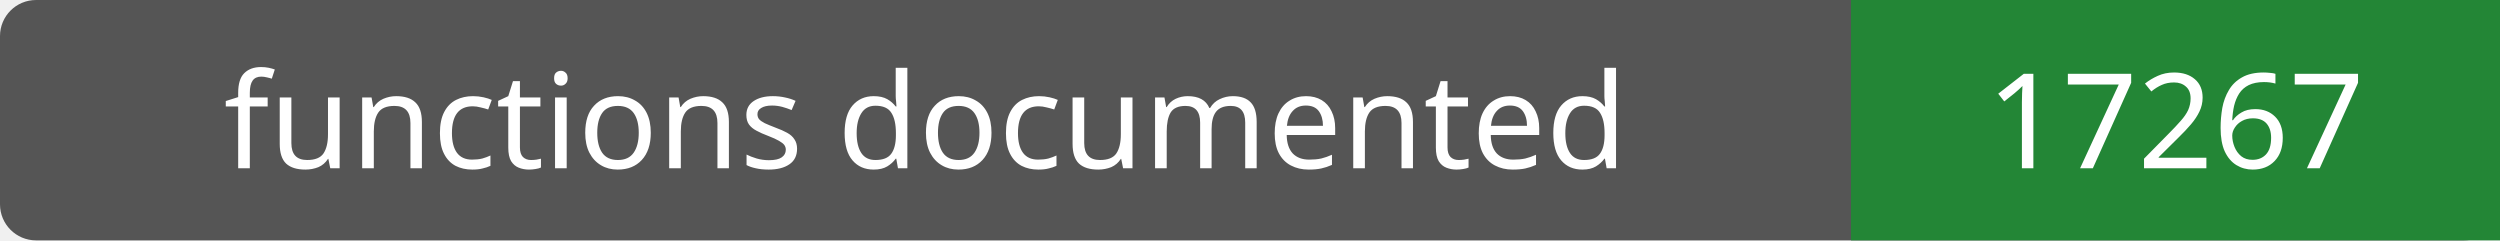
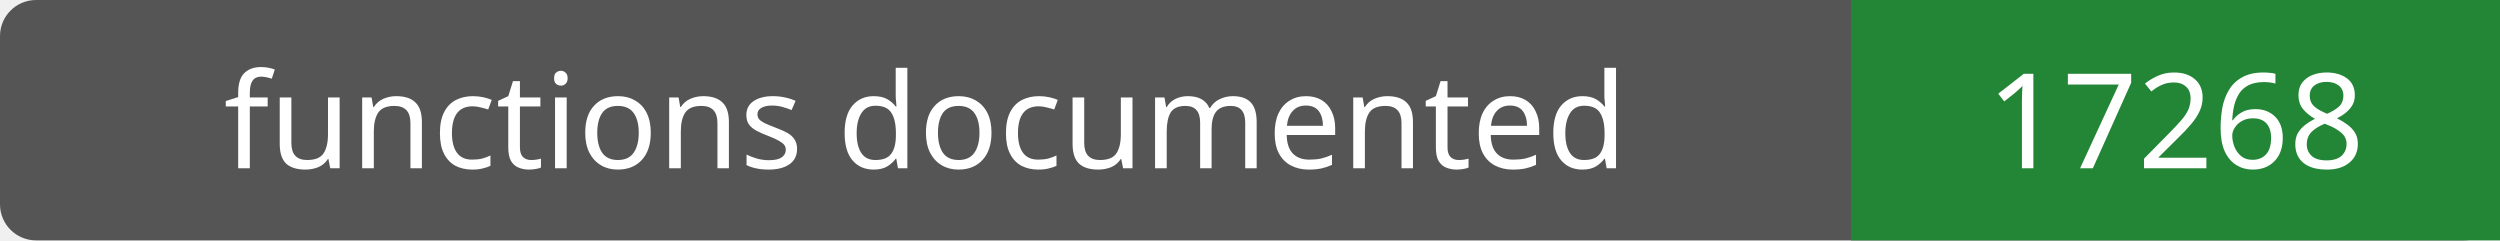
- <svg xmlns="http://www.w3.org/2000/svg" width="208" height="20" role="img" aria-label="functions documented: 17267">
+ <svg xmlns="http://www.w3.org/2000/svg" width="208" height="20" role="img" aria-label="functions documented: 17268">
  <rect width="208" height="20" rx="3" fill="#555" />
  <path fill="#238636" d="M154 0h54v20H154z" />
  <g fill="#fff" text-anchor="middle" font-family="Verdana,sans-serif" font-size="11">
    <text x="77.0" y="14">functions documented</text>
-     <text x="181.0" y="14">17267</text>
+     <text x="181.0" y="14">17268</text>
  </g>
</svg>
